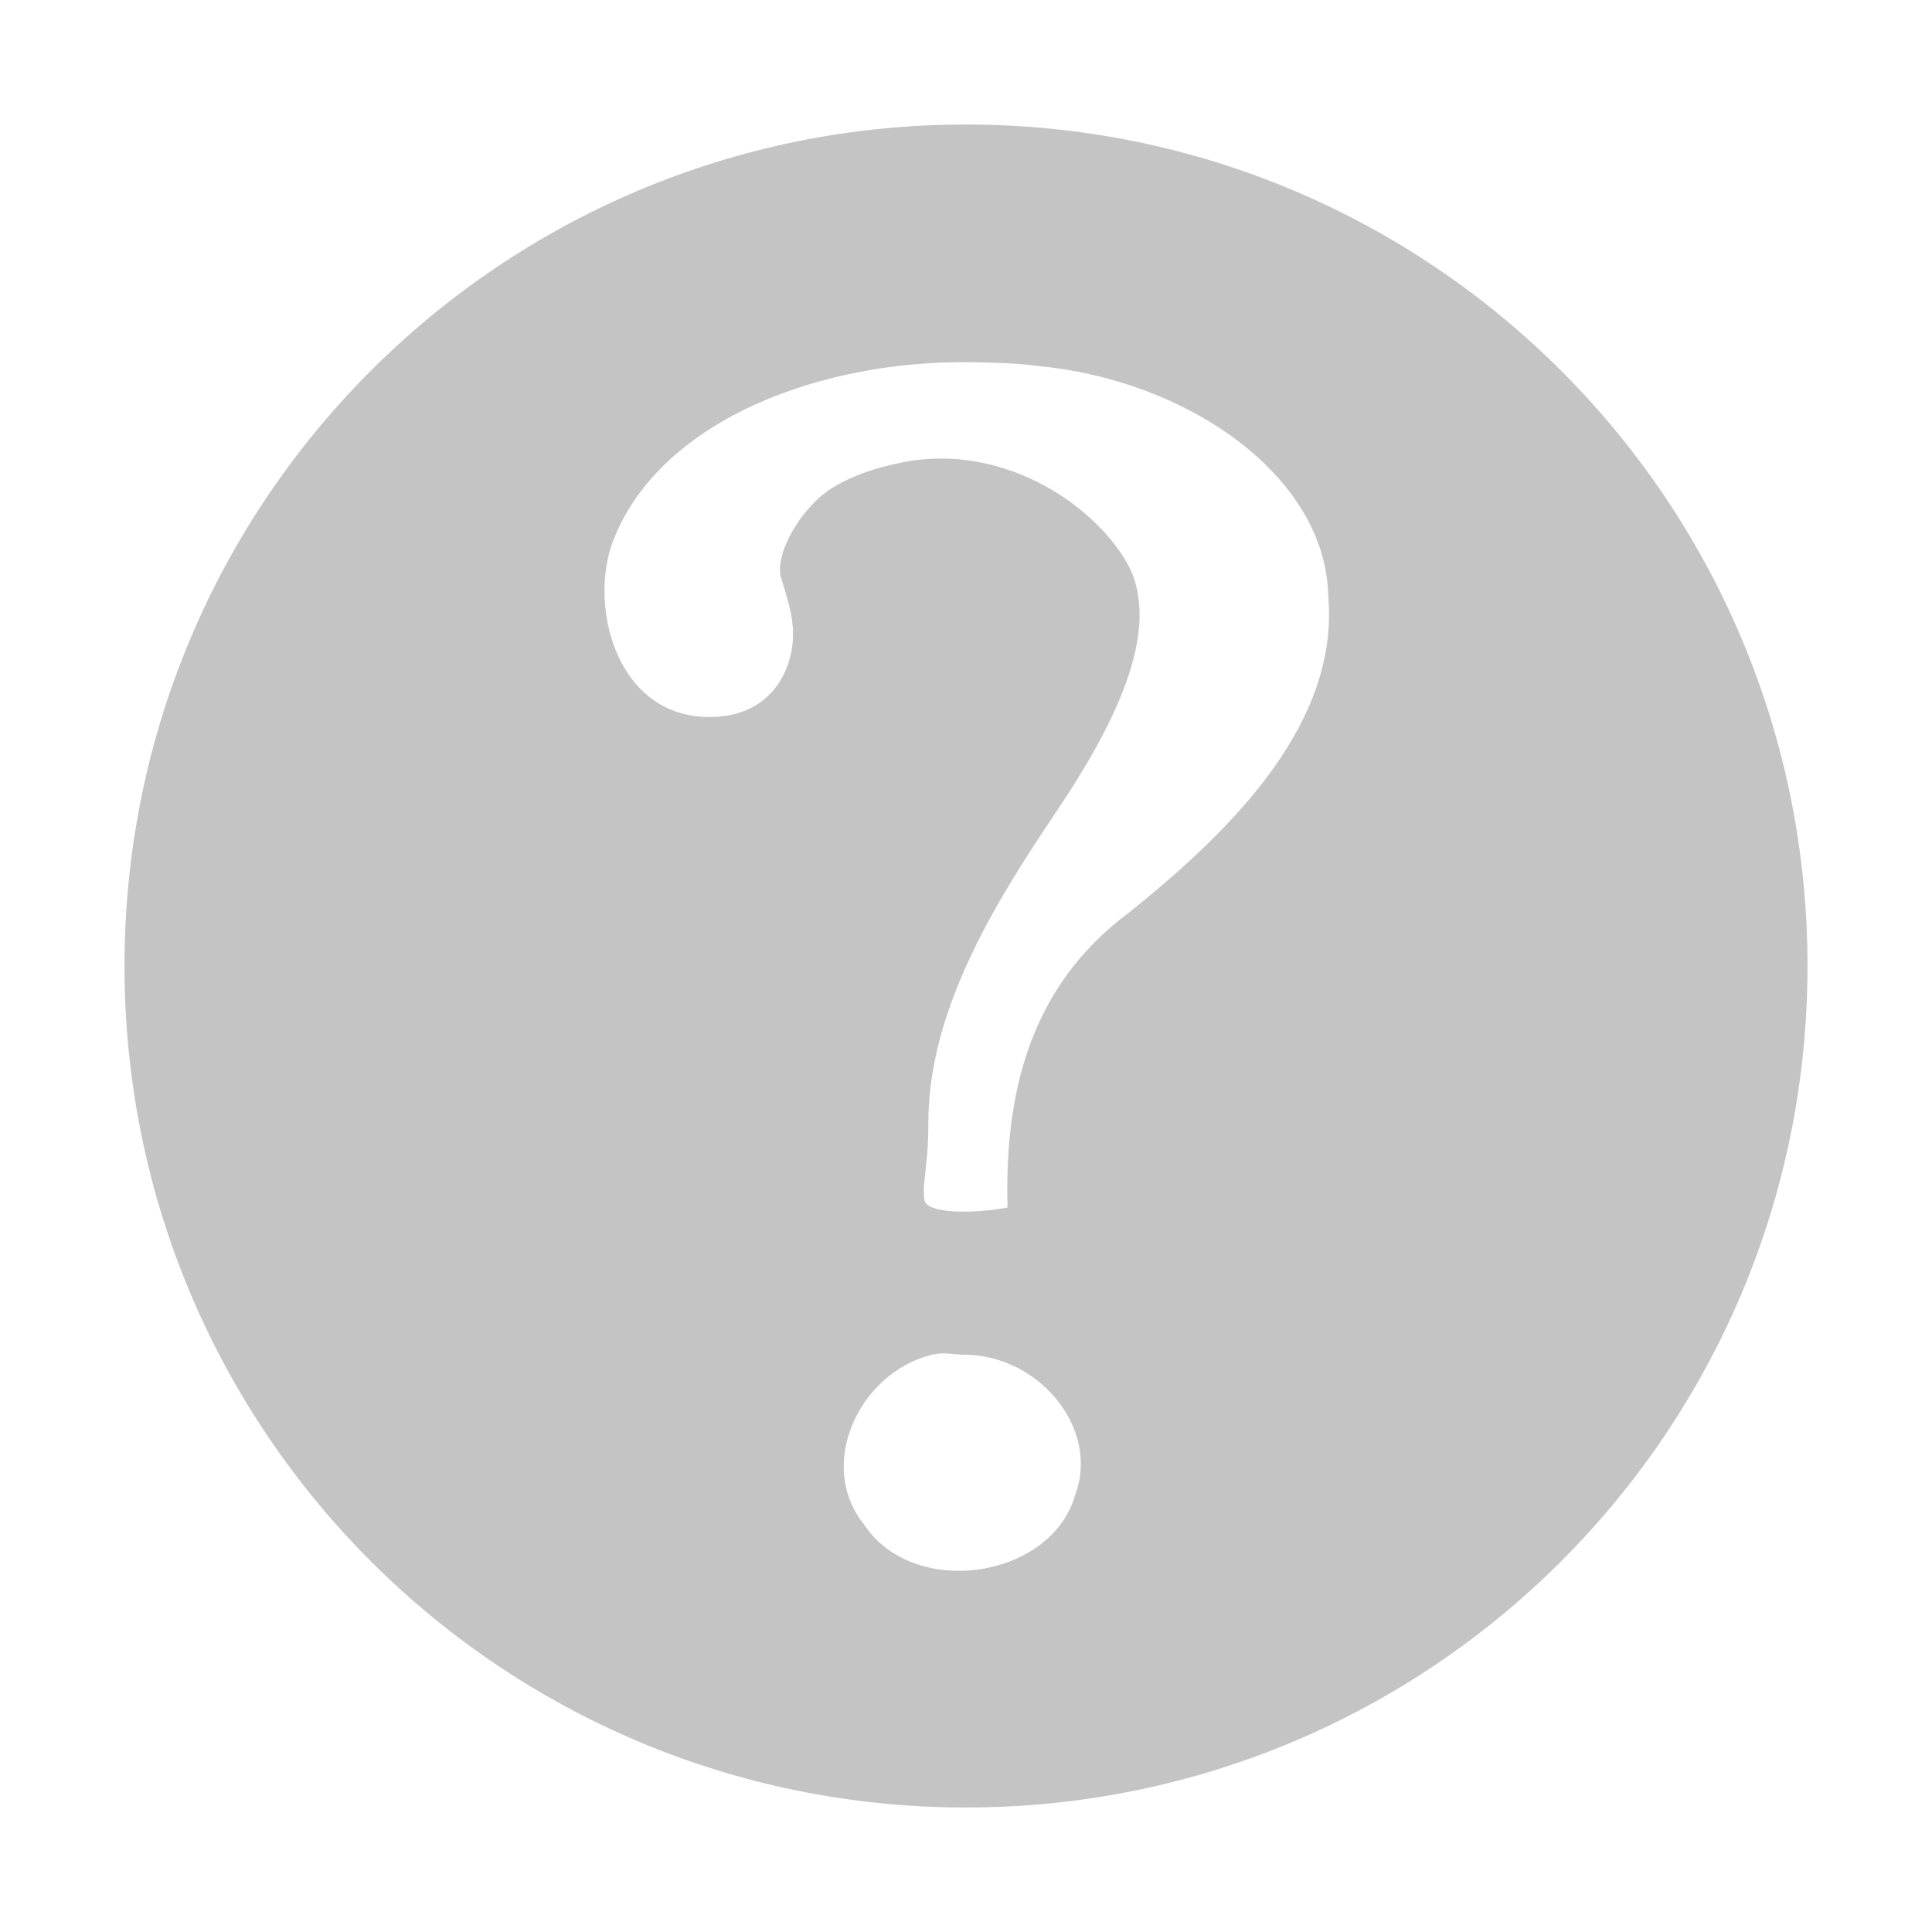
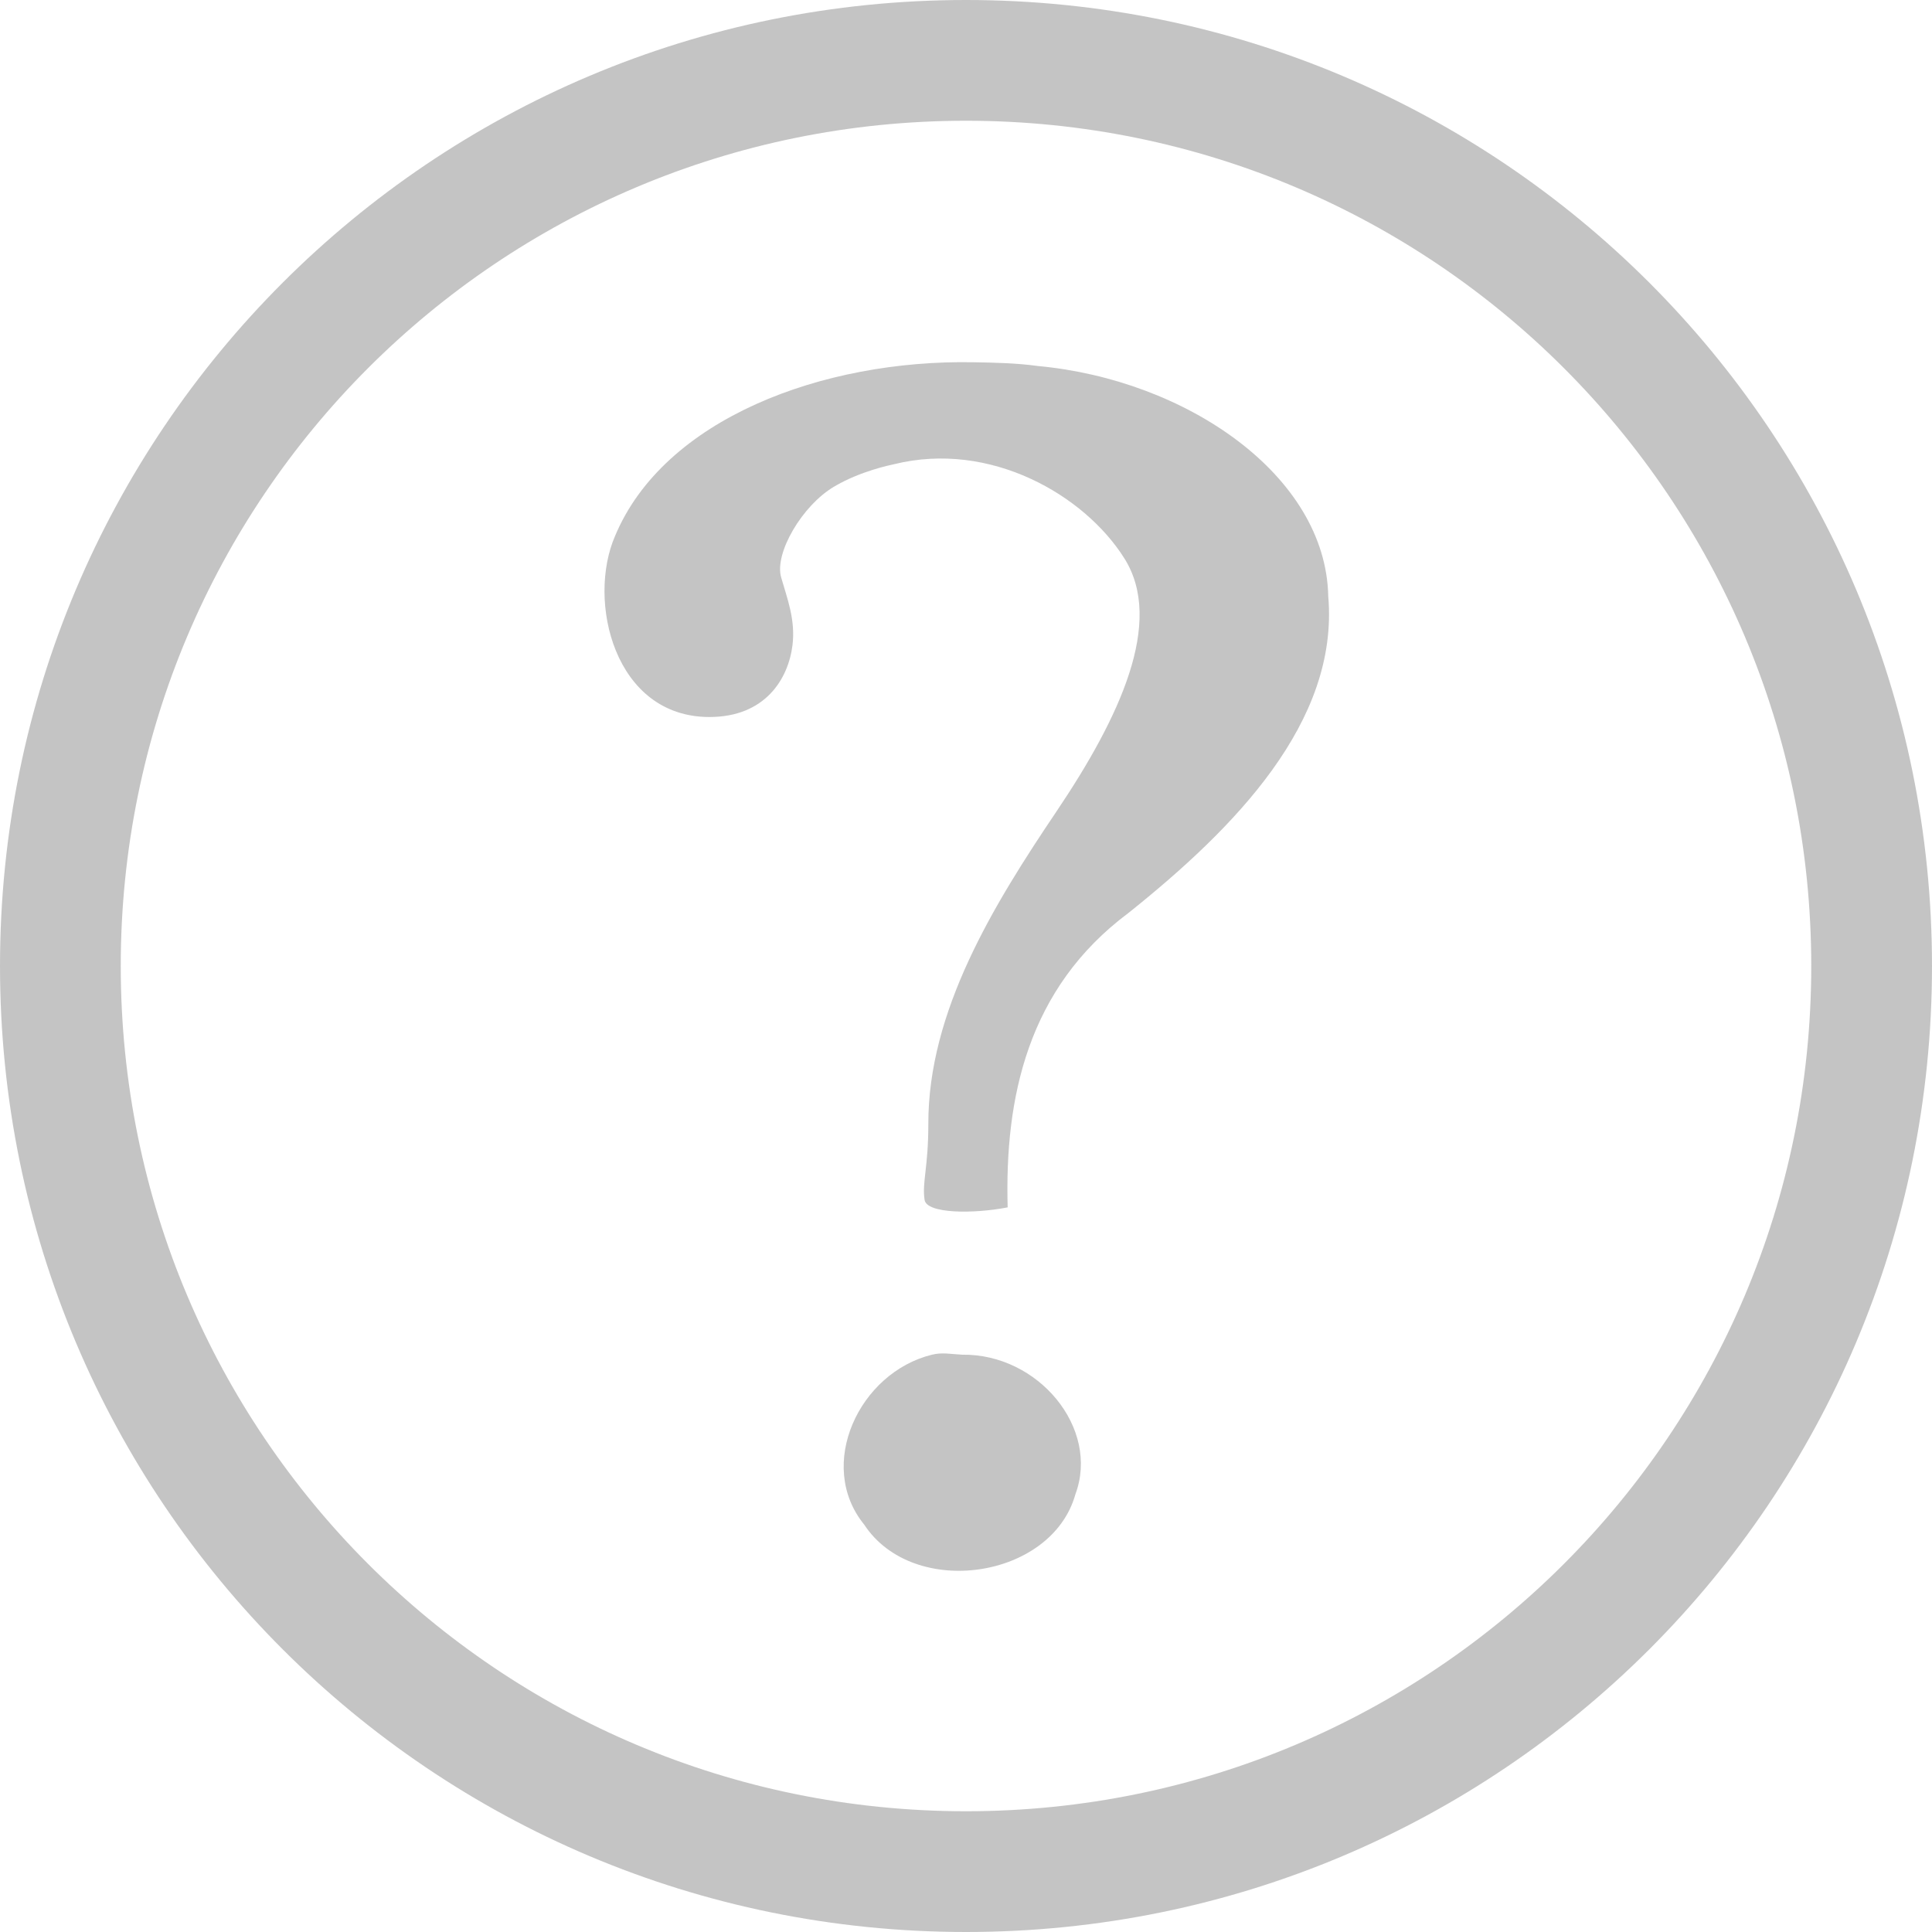
<svg xmlns="http://www.w3.org/2000/svg" version="1.1" width="16" height="16" id="svg3862">
  <defs id="defs3864" />
-   <path d="M 8,1.031 C 4.147,1.031 1.031,4.147 1.031,8 1.031,11.853 4.147,14.969 8,14.969 11.853,14.969 14.969,11.853 14.969,8 14.969,4.147 11.853,1.031 8,1.031 z M 8.062,3 c 0.179,0.003 0.359,0.007 0.531,0.031 C 9.822,3.144 10.98,3.934 11,4.938 11.09,5.978 10.226,6.857 9.344,7.562 8.508,8.186 8.319,9.093 8.344,10 8.059,10.054 7.674,10.053 7.656,9.938 7.634,9.793 7.688,9.669 7.688,9.312 7.685,8.376 8.227,7.495 8.75,6.719 9.273,5.942 9.643,5.151 9.312,4.625 8.982,4.099 8.201,3.648 7.406,3.844 c -0.034,0.008 -0.279,0.056 -0.5,0.188 -0.265,0.157 -0.494,0.551 -0.438,0.75 0.05,0.175 0.12,0.351 0.094,0.562 C 6.528,5.623 6.336,5.938 5.875,5.938 5.087,5.938 4.859,4.976 5.094,4.438 5.499,3.469 6.811,2.977 8.062,3 z m -0.344,8.219 c 0.086,-0.021 0.155,-0.005 0.25,0 0.63,-0.009 1.141,0.609 0.938,1.156 -0.196,0.703 -1.343,0.871 -1.75,0.25 -0.399,-0.492 -0.041,-1.258 0.562,-1.406 z" id="path10839-3" style="text-indent:0;text-transform:none;block-progression:tb;opacity:0.9;color:#bebebe;fill:#bebebe;fill-opacity:1;fill-rule:nonzero;stroke:none;stroke-width:1;marker:none;visibility:visible;display:inline;overflow:visible;enable-background:accumulate" />
+   <path d="M 8,0 C 3.576,0 0,3.576 0,8 c 0,4.424 3.576,8 8,8 4.424,0 8,-3.576 8,-8 C 16,3.576 12.424,0 8,0 z m 0,1 c 3.871,0 7,3.129 7,7 0,3.871 -3.129,7 -7,7 C 4.129,15 1,11.871 1,8 1,4.129 4.129,1 8,1 z M 8.062,3 C 6.811,2.977 5.499,3.469 5.094,4.438 c -0.235,0.538 -0.007,1.5 0.781,1.5 0.461,0 0.653,-0.314 0.688,-0.594 C 6.589,5.132 6.519,4.956 6.469,4.781 6.412,4.582 6.642,4.188 6.906,4.031 7.127,3.9 7.372,3.852 7.406,3.844 8.201,3.648 8.982,4.099 9.312,4.625 9.643,5.151 9.273,5.942 8.75,6.719 8.227,7.495 7.685,8.376 7.688,9.312 c 0,0.357 -0.053,0.481 -0.031,0.625 0.018,0.115 0.403,0.117 0.688,0.062 -0.025,-0.907 0.164,-1.814 1,-2.438 C 10.226,6.857 11.09,5.978 11,4.938 10.98,3.934 9.822,3.144 8.594,3.031 8.421,3.007 8.241,3.003 8.062,3 z m -0.344,8.219 c -0.603,0.148 -0.962,0.914 -0.562,1.406 0.407,0.621 1.554,0.453 1.75,-0.25 0.204,-0.547 -0.307,-1.165 -0.938,-1.156 -0.095,-0.005 -0.164,-0.021 -0.25,0 z" id="path2987-0" style="text-indent:0;text-transform:none;block-progression:tb;opacity:0.9;color:#bebebe;fill:#bebebe;fill-opacity:1;fill-rule:nonzero;stroke:none;stroke-width:1;marker:none;visibility:visible;display:inline;overflow:visible;enable-background:accumulate" />
</svg>
